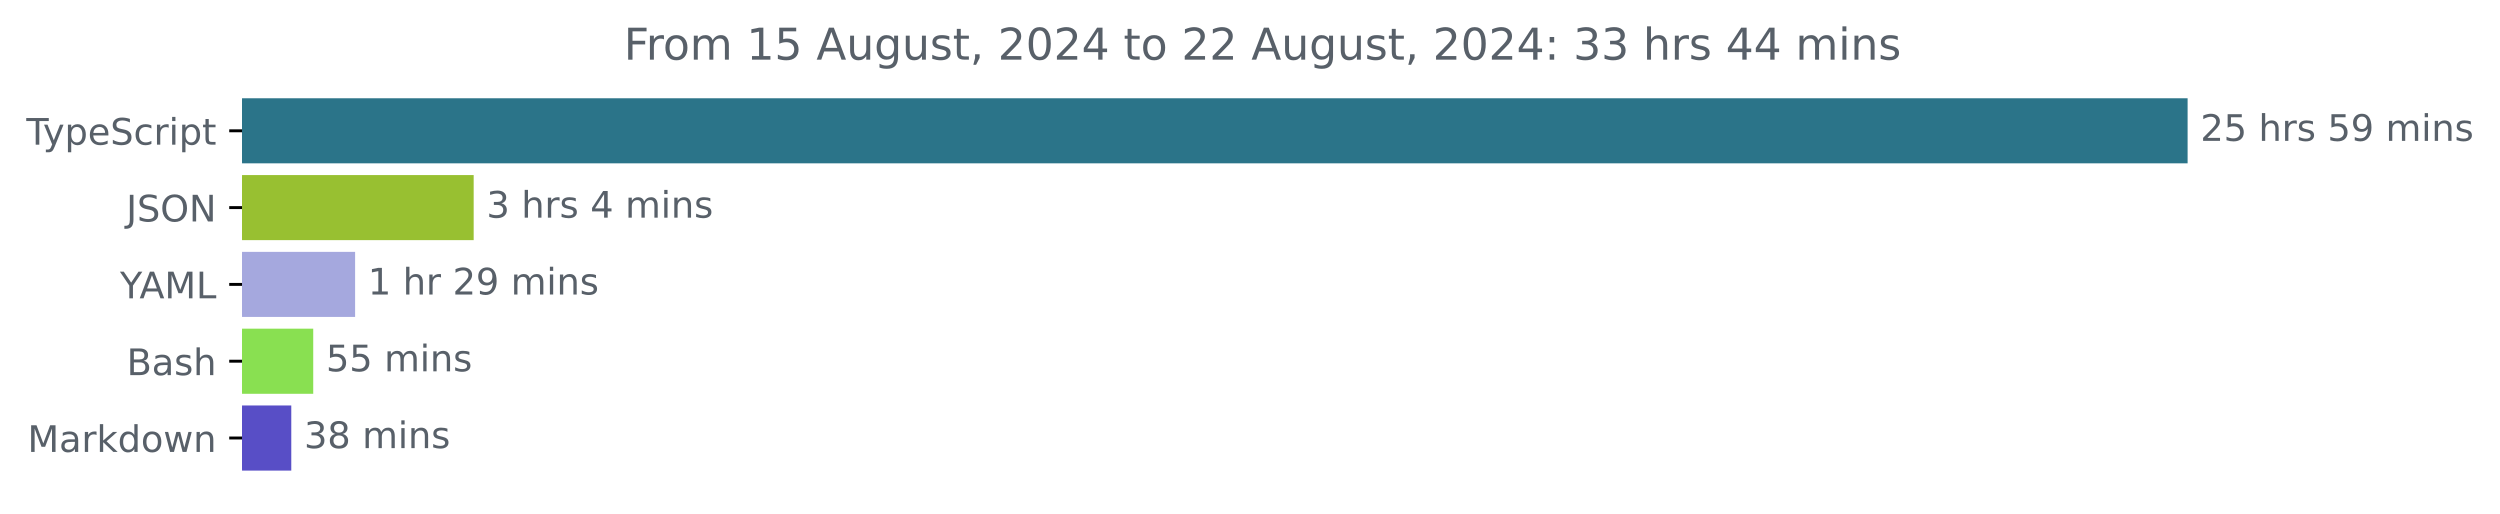
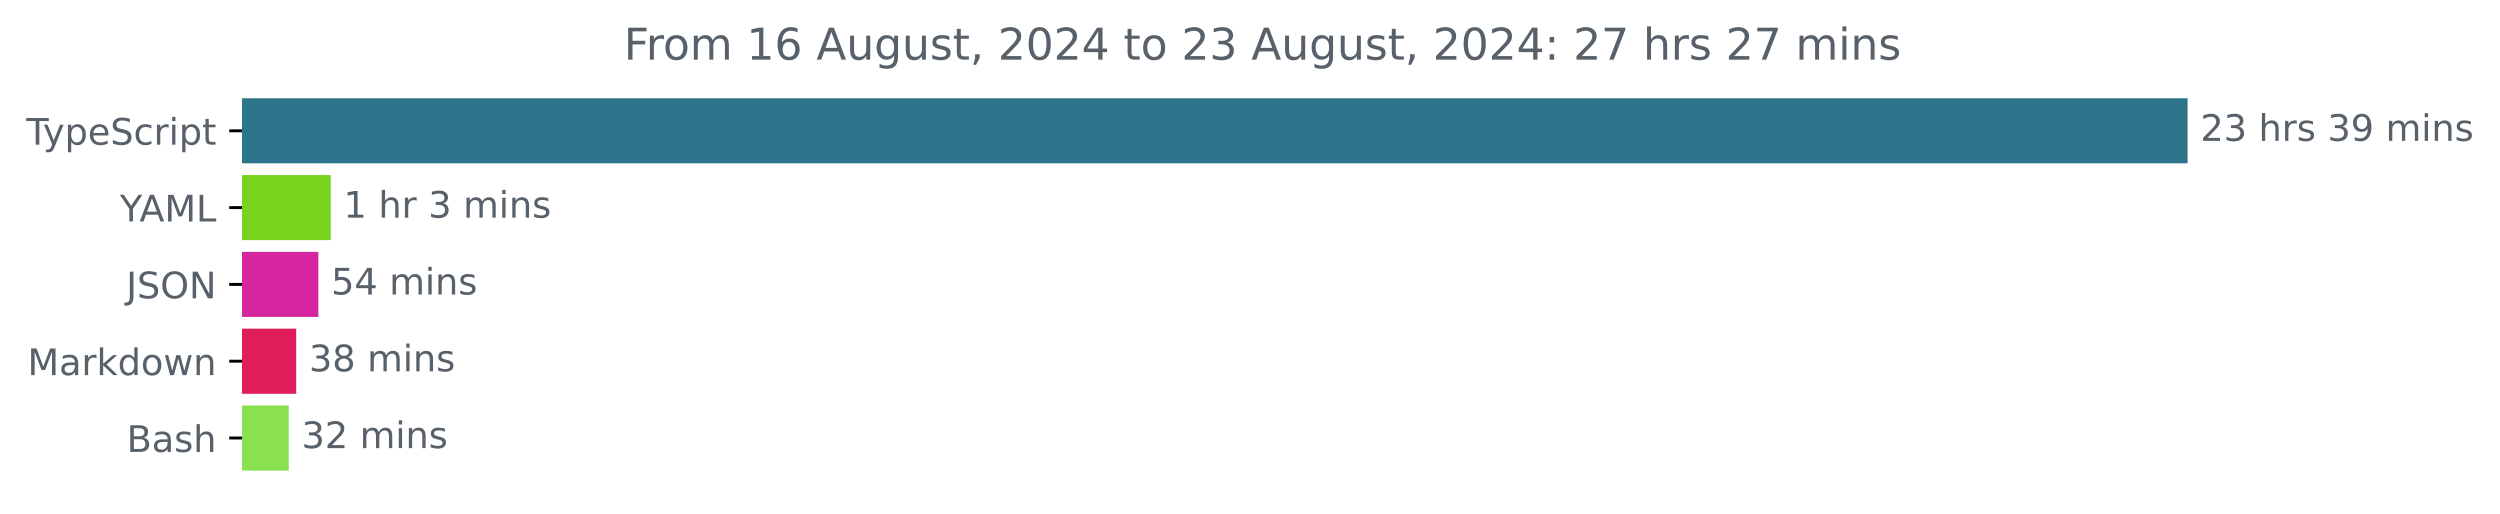
<svg xmlns="http://www.w3.org/2000/svg" xmlns:xlink="http://www.w3.org/1999/xlink" width="683.507pt" height="140.398pt" viewBox="0 0 683.507 140.398" version="1.1">
  <defs>
    <style type="text/css">*{stroke-linejoin: round; stroke-linecap: butt}</style>
  </defs>
  <g id="figure_1">
    <g id="patch_1">
      <path d="M -0 140.398  L 683.507 140.398  L 683.507 0  L -0 0  L -0 140.398  z " style="fill: none" />
    </g>
    <g id="axes_1">
      <g id="patch_2">
-         <path d="M 66.17 27.358  L 597.599 27.358  L 597.599 44.158  L 66.17 44.158  z " clip-path="url(#pd6966ff116)" style="fill: #2b7489; stroke: #2b7489; stroke-linejoin: miter" />
+         <path d="M 66.17 27.358  L 597.599 27.358  L 597.599 44.158  L 66.17 44.158  z " clip-path="url(#pbde01fb132)" style="fill: #2b7489; stroke: #2b7489; stroke-linejoin: miter" />
      </g>
      <g id="patch_3">
-         <path d="M 66.17 48.358  L 129.004 48.358  L 129.004 65.158  L 66.17 65.158  z " clip-path="url(#pd6966ff116)" style="fill: #98c031; stroke: #98c031; stroke-linejoin: miter" />
+         <path d="M 66.17 48.358  L 89.925 48.358  L 89.925 65.158  L 66.17 65.158  z " clip-path="url(#pbde01fb132)" style="fill: #78d31c; stroke: #78d31c; stroke-linejoin: miter" />
      </g>
      <g id="patch_4">
-         <path d="M 66.17 69.358  L 96.587 69.358  L 96.587 86.158  L 66.17 86.158  z " clip-path="url(#pd6966ff116)" style="fill: #a5a8de; stroke: #a5a8de; stroke-linejoin: miter" />
+         <path d="M 66.17 69.358  L 86.532 69.358  L 86.532 86.158  L 66.17 86.158  z " clip-path="url(#pbde01fb132)" style="fill: #d5259f; stroke: #d5259f; stroke-linejoin: miter" />
      </g>
      <g id="patch_5">
-         <path d="M 66.17 90.358  L 85.138 90.358  L 85.138 107.158  L 66.17 107.158  z " clip-path="url(#pd6966ff116)" style="fill: #89e051; stroke: #89e051; stroke-linejoin: miter" />
+         <path d="M 66.17 90.358  L 80.485 90.358  L 80.485 107.158  L 66.17 107.158  z " clip-path="url(#pbde01fb132)" style="fill: #e11c5b; stroke: #e11c5b; stroke-linejoin: miter" />
      </g>
      <g id="patch_6">
-         <path d="M 66.17 111.358  L 79.137 111.358  L 79.137 128.158  L 66.17 128.158  z " clip-path="url(#pd6966ff116)" style="fill: #584ec6; stroke: #584ec6; stroke-linejoin: miter" />
+         <path d="M 66.17 111.358  L 78.449 111.358  L 78.449 128.158  L 66.17 128.158  z " clip-path="url(#pbde01fb132)" style="fill: #89e051; stroke: #89e051; stroke-linejoin: miter" />
      </g>
      <g id="matplotlib.axis_1" />
      <g id="matplotlib.axis_2">
        <g id="ytick_1">
          <g id="line2d_1">
            <defs>
-               <path id="me7779de503" d="M 0 0  L -3.5 0  " style="stroke: #000000; stroke-width: 0.8" />
+               <path id="m85e5a2157b" d="M 0 0  L -3.5 0  " style="stroke: #000000; stroke-width: 0.8" />
            </defs>
            <g>
-               <use xlink:href="#me7779de503" x="66.17" y="35.758" style="stroke: #000000; stroke-width: 0.8" />
+               <use xlink:href="#m85e5a2157b" x="66.17" y="35.758" style="stroke: #000000; stroke-width: 0.8" />
            </g>
          </g>
          <g id="text_1">
            <g style="fill: #586069" transform="translate(7.2 39.55734) scale(0.1 -0.1)">
              <defs>
                <path id="DejaVuSans-54" d="M -19 4666  L 3928 4666  L 3928 4134  L 2272 4134  L 2272 0  L 1638 0  L 1638 4134  L -19 4134  L -19 4666  z " transform="scale(0.015625)" />
                <path id="DejaVuSans-79" d="M 2059 -325  Q 1816 -950 1584 -1140  Q 1353 -1331 966 -1331  L 506 -1331  L 506 -850  L 844 -850  Q 1081 -850 1212 -737  Q 1344 -625 1503 -206  L 1606 56  L 191 3500  L 800 3500  L 1894 763  L 2988 3500  L 3597 3500  L 2059 -325  z " transform="scale(0.015625)" />
                <path id="DejaVuSans-70" d="M 1159 525  L 1159 -1331  L 581 -1331  L 581 3500  L 1159 3500  L 1159 2969  Q 1341 3281 1617 3432  Q 1894 3584 2278 3584  Q 2916 3584 3314 3078  Q 3713 2572 3713 1747  Q 3713 922 3314 415  Q 2916 -91 2278 -91  Q 1894 -91 1617 61  Q 1341 213 1159 525  z M 3116 1747  Q 3116 2381 2855 2742  Q 2594 3103 2138 3103  Q 1681 3103 1420 2742  Q 1159 2381 1159 1747  Q 1159 1113 1420 752  Q 1681 391 2138 391  Q 2594 391 2855 752  Q 3116 1113 3116 1747  z " transform="scale(0.015625)" />
                <path id="DejaVuSans-65" d="M 3597 1894  L 3597 1613  L 953 1613  Q 991 1019 1311 708  Q 1631 397 2203 397  Q 2534 397 2845 478  Q 3156 559 3463 722  L 3463 178  Q 3153 47 2828 -22  Q 2503 -91 2169 -91  Q 1331 -91 842 396  Q 353 884 353 1716  Q 353 2575 817 3079  Q 1281 3584 2069 3584  Q 2775 3584 3186 3129  Q 3597 2675 3597 1894  z M 3022 2063  Q 3016 2534 2758 2815  Q 2500 3097 2075 3097  Q 1594 3097 1305 2825  Q 1016 2553 972 2059  L 3022 2063  z " transform="scale(0.015625)" />
                <path id="DejaVuSans-53" d="M 3425 4513  L 3425 3897  Q 3066 4069 2747 4153  Q 2428 4238 2131 4238  Q 1616 4238 1336 4038  Q 1056 3838 1056 3469  Q 1056 3159 1242 3001  Q 1428 2844 1947 2747  L 2328 2669  Q 3034 2534 3370 2195  Q 3706 1856 3706 1288  Q 3706 609 3251 259  Q 2797 -91 1919 -91  Q 1588 -91 1214 -16  Q 841 59 441 206  L 441 856  Q 825 641 1194 531  Q 1563 422 1919 422  Q 2459 422 2753 634  Q 3047 847 3047 1241  Q 3047 1584 2836 1778  Q 2625 1972 2144 2069  L 1759 2144  Q 1053 2284 737 2584  Q 422 2884 422 3419  Q 422 4038 858 4394  Q 1294 4750 2059 4750  Q 2388 4750 2728 4690  Q 3069 4631 3425 4513  z " transform="scale(0.015625)" />
                <path id="DejaVuSans-63" d="M 3122 3366  L 3122 2828  Q 2878 2963 2633 3030  Q 2388 3097 2138 3097  Q 1578 3097 1268 2742  Q 959 2388 959 1747  Q 959 1106 1268 751  Q 1578 397 2138 397  Q 2388 397 2633 464  Q 2878 531 3122 666  L 3122 134  Q 2881 22 2623 -34  Q 2366 -91 2075 -91  Q 1284 -91 818 406  Q 353 903 353 1747  Q 353 2603 823 3093  Q 1294 3584 2113 3584  Q 2378 3584 2631 3529  Q 2884 3475 3122 3366  z " transform="scale(0.015625)" />
                <path id="DejaVuSans-72" d="M 2631 2963  Q 2534 3019 2420 3045  Q 2306 3072 2169 3072  Q 1681 3072 1420 2755  Q 1159 2438 1159 1844  L 1159 0  L 581 0  L 581 3500  L 1159 3500  L 1159 2956  Q 1341 3275 1631 3429  Q 1922 3584 2338 3584  Q 2397 3584 2469 3576  Q 2541 3569 2628 3553  L 2631 2963  z " transform="scale(0.015625)" />
                <path id="DejaVuSans-69" d="M 603 3500  L 1178 3500  L 1178 0  L 603 0  L 603 3500  z M 603 4863  L 1178 4863  L 1178 4134  L 603 4134  L 603 4863  z " transform="scale(0.015625)" />
                <path id="DejaVuSans-74" d="M 1172 4494  L 1172 3500  L 2356 3500  L 2356 3053  L 1172 3053  L 1172 1153  Q 1172 725 1289 603  Q 1406 481 1766 481  L 2356 481  L 2356 0  L 1766 0  Q 1100 0 847 248  Q 594 497 594 1153  L 594 3053  L 172 3053  L 172 3500  L 594 3500  L 594 4494  L 1172 4494  z " transform="scale(0.015625)" />
              </defs>
              <use xlink:href="#DejaVuSans-54" />
              <use xlink:href="#DejaVuSans-79" x="45.459" />
              <use xlink:href="#DejaVuSans-70" x="104.639" />
              <use xlink:href="#DejaVuSans-65" x="168.115" />
              <use xlink:href="#DejaVuSans-53" x="229.639" />
              <use xlink:href="#DejaVuSans-63" x="293.115" />
              <use xlink:href="#DejaVuSans-72" x="348.096" />
              <use xlink:href="#DejaVuSans-69" x="389.209" />
              <use xlink:href="#DejaVuSans-70" x="416.992" />
              <use xlink:href="#DejaVuSans-74" x="480.469" />
            </g>
          </g>
        </g>
        <g id="ytick_2">
          <g id="line2d_2">
            <g>
-               <use xlink:href="#me7779de503" x="66.17" y="56.758" style="stroke: #000000; stroke-width: 0.8" />
+               <use xlink:href="#m85e5a2157b" x="66.17" y="56.758" style="stroke: #000000; stroke-width: 0.8" />
            </g>
          </g>
          <g id="text_2">
-             <g style="fill: #586069" transform="translate(34.51875 60.55734) scale(0.1 -0.1)">
+             <g style="fill: #586069" transform="translate(32.79688 60.55734) scale(0.1 -0.1)">
+               <defs>
+                 <path id="DejaVuSans-59" d="M -13 4666  L 666 4666  L 1959 2747  L 3244 4666  L 3922 4666  L 2272 2222  L 2272 0  L 1638 0  L 1638 2222  L -13 4666  z " transform="scale(0.015625)" />
+                 <path id="DejaVuSans-41" d="M 2188 4044  L 1331 1722  L 3047 1722  L 2188 4044  z M 1831 4666  L 2547 4666  L 4325 0  L 3669 0  L 3244 1197  L 1141 1197  L 716 0  L 50 0  L 1831 4666  z " transform="scale(0.015625)" />
+                 <path id="DejaVuSans-4d" d="M 628 4666  L 1569 4666  L 2759 1491  L 3956 4666  L 4897 4666  L 4897 0  L 4281 0  L 4281 4097  L 3078 897  L 2444 897  L 1241 4097  L 1241 0  L 628 0  L 628 4666  z " transform="scale(0.015625)" />
+                 <path id="DejaVuSans-4c" d="M 628 4666  L 1259 4666  L 1259 531  L 3531 531  L 3531 0  L 628 0  L 628 4666  z " transform="scale(0.015625)" />
+               </defs>
+               <use xlink:href="#DejaVuSans-59" />
+               <use xlink:href="#DejaVuSans-41" x="53.334" />
+               <use xlink:href="#DejaVuSans-4d" x="121.742" />
+               <use xlink:href="#DejaVuSans-4c" x="208.021" />
+             </g>
+           </g>
+         </g>
+         <g id="ytick_3">
+           <g id="line2d_3">
+             <g>
+               <use xlink:href="#m85e5a2157b" x="66.17" y="77.758" style="stroke: #000000; stroke-width: 0.8" />
+             </g>
+           </g>
+           <g id="text_3">
+             <g style="fill: #586069" transform="translate(34.51875 81.55734) scale(0.1 -0.1)">
              <defs>
                <path id="DejaVuSans-4a" d="M 628 4666  L 1259 4666  L 1259 325  Q 1259 -519 939 -900  Q 619 -1281 -91 -1281  L -331 -1281  L -331 -750  L -134 -750  Q 284 -750 456 -515  Q 628 -281 628 325  L 628 4666  z " transform="scale(0.015625)" />
                <path id="DejaVuSans-4f" d="M 2522 4238  Q 1834 4238 1429 3725  Q 1025 3213 1025 2328  Q 1025 1447 1429 934  Q 1834 422 2522 422  Q 3209 422 3611 934  Q 4013 1447 4013 2328  Q 4013 3213 3611 3725  Q 3209 4238 2522 4238  z M 2522 4750  Q 3503 4750 4090 4092  Q 4678 3434 4678 2328  Q 4678 1225 4090 567  Q 3503 -91 2522 -91  Q 1538 -91 948 565  Q 359 1222 359 2328  Q 359 3434 948 4092  Q 1538 4750 2522 4750  z " transform="scale(0.015625)" />
                <path id="DejaVuSans-4e" d="M 628 4666  L 1478 4666  L 3547 763  L 3547 4666  L 4159 4666  L 4159 0  L 3309 0  L 1241 3903  L 1241 0  L 628 0  L 628 4666  z " transform="scale(0.015625)" />
              </defs>
              <use xlink:href="#DejaVuSans-4a" />
              <use xlink:href="#DejaVuSans-53" x="29.492" />
              <use xlink:href="#DejaVuSans-4f" x="92.969" />
              <use xlink:href="#DejaVuSans-4e" x="171.68" />
            </g>
          </g>
        </g>
-         <g id="ytick_3">
-           <g id="line2d_3">
-             <g>
-               <use xlink:href="#me7779de503" x="66.17" y="77.758" style="stroke: #000000; stroke-width: 0.8" />
-             </g>
-           </g>
-           <g id="text_3">
-             <g style="fill: #586069" transform="translate(32.79688 81.55734) scale(0.1 -0.1)">
-               <defs>
-                 <path id="DejaVuSans-59" d="M -13 4666  L 666 4666  L 1959 2747  L 3244 4666  L 3922 4666  L 2272 2222  L 2272 0  L 1638 0  L 1638 2222  L -13 4666  z " transform="scale(0.015625)" />
-                 <path id="DejaVuSans-41" d="M 2188 4044  L 1331 1722  L 3047 1722  L 2188 4044  z M 1831 4666  L 2547 4666  L 4325 0  L 3669 0  L 3244 1197  L 1141 1197  L 716 0  L 50 0  L 1831 4666  z " transform="scale(0.015625)" />
-                 <path id="DejaVuSans-4d" d="M 628 4666  L 1569 4666  L 2759 1491  L 3956 4666  L 4897 4666  L 4897 0  L 4281 0  L 4281 4097  L 3078 897  L 2444 897  L 1241 4097  L 1241 0  L 628 0  L 628 4666  z " transform="scale(0.015625)" />
-                 <path id="DejaVuSans-4c" d="M 628 4666  L 1259 4666  L 1259 531  L 3531 531  L 3531 0  L 628 0  L 628 4666  z " transform="scale(0.015625)" />
-               </defs>
-               <use xlink:href="#DejaVuSans-59" />
-               <use xlink:href="#DejaVuSans-41" x="53.334" />
-               <use xlink:href="#DejaVuSans-4d" x="121.742" />
-               <use xlink:href="#DejaVuSans-4c" x="208.021" />
-             </g>
-           </g>
-         </g>
        <g id="ytick_4">
          <g id="line2d_4">
            <g>
-               <use xlink:href="#me7779de503" x="66.17" y="98.758" style="stroke: #000000; stroke-width: 0.8" />
+               <use xlink:href="#m85e5a2157b" x="66.17" y="98.758" style="stroke: #000000; stroke-width: 0.8" />
            </g>
          </g>
          <g id="text_4">
-             <g style="fill: #586069" transform="translate(34.63437 102.5573) scale(0.1 -0.1)">
-               <defs>
-                 <path id="DejaVuSans-42" d="M 1259 2228  L 1259 519  L 2272 519  Q 2781 519 3026 730  Q 3272 941 3272 1375  Q 3272 1813 3026 2020  Q 2781 2228 2272 2228  L 1259 2228  z M 1259 4147  L 1259 2741  L 2194 2741  Q 2656 2741 2882 2914  Q 3109 3088 3109 3444  Q 3109 3797 2882 3972  Q 2656 4147 2194 4147  L 1259 4147  z M 628 4666  L 2241 4666  Q 2963 4666 3353 4366  Q 3744 4066 3744 3513  Q 3744 3084 3544 2831  Q 3344 2578 2956 2516  Q 3422 2416 3680 2098  Q 3938 1781 3938 1306  Q 3938 681 3513 340  Q 3088 0 2303 0  L 628 0  L 628 4666  z " transform="scale(0.015625)" />
+             <g style="fill: #586069" transform="translate(7.529688 102.5573) scale(0.1 -0.1)">
+               <defs>
                <path id="DejaVuSans-61" d="M 2194 1759  Q 1497 1759 1228 1600  Q 959 1441 959 1056  Q 959 750 1161 570  Q 1363 391 1709 391  Q 2188 391 2477 730  Q 2766 1069 2766 1631  L 2766 1759  L 2194 1759  z M 3341 1997  L 3341 0  L 2766 0  L 2766 531  Q 2569 213 2275 61  Q 1981 -91 1556 -91  Q 1019 -91 701 211  Q 384 513 384 1019  Q 384 1609 779 1909  Q 1175 2209 1959 2209  L 2766 2209  L 2766 2266  Q 2766 2663 2505 2880  Q 2244 3097 1772 3097  Q 1472 3097 1187 3025  Q 903 2953 641 2809  L 641 3341  Q 956 3463 1253 3523  Q 1550 3584 1831 3584  Q 2591 3584 2966 3190  Q 3341 2797 3341 1997  z " transform="scale(0.015625)" />
-                 <path id="DejaVuSans-73" d="M 2834 3397  L 2834 2853  Q 2591 2978 2328 3040  Q 2066 3103 1784 3103  Q 1356 3103 1142 2972  Q 928 2841 928 2578  Q 928 2378 1081 2264  Q 1234 2150 1697 2047  L 1894 2003  Q 2506 1872 2764 1633  Q 3022 1394 3022 966  Q 3022 478 2636 193  Q 2250 -91 1575 -91  Q 1294 -91 989 -36  Q 684 19 347 128  L 347 722  Q 666 556 975 473  Q 1284 391 1588 391  Q 1994 391 2212 530  Q 2431 669 2431 922  Q 2431 1156 2273 1281  Q 2116 1406 1581 1522  L 1381 1569  Q 847 1681 609 1914  Q 372 2147 372 2553  Q 372 3047 722 3315  Q 1072 3584 1716 3584  Q 2034 3584 2315 3537  Q 2597 3491 2834 3397  z " transform="scale(0.015625)" />
-                 <path id="DejaVuSans-68" d="M 3513 2113  L 3513 0  L 2938 0  L 2938 2094  Q 2938 2591 2744 2837  Q 2550 3084 2163 3084  Q 1697 3084 1428 2787  Q 1159 2491 1159 1978  L 1159 0  L 581 0  L 581 4863  L 1159 4863  L 1159 2956  Q 1366 3272 1645 3428  Q 1925 3584 2291 3584  Q 2894 3584 3203 3211  Q 3513 2838 3513 2113  z " transform="scale(0.015625)" />
-               </defs>
-               <use xlink:href="#DejaVuSans-42" />
-               <use xlink:href="#DejaVuSans-61" x="68.604" />
-               <use xlink:href="#DejaVuSans-73" x="129.883" />
-               <use xlink:href="#DejaVuSans-68" x="181.982" />
-             </g>
-           </g>
-         </g>
-         <g id="ytick_5">
-           <g id="line2d_5">
-             <g>
-               <use xlink:href="#me7779de503" x="66.17" y="119.758" style="stroke: #000000; stroke-width: 0.8" />
-             </g>
-           </g>
-           <g id="text_5">
-             <g style="fill: #586069" transform="translate(7.529688 123.5573) scale(0.1 -0.1)">
-               <defs>
                <path id="DejaVuSans-6b" d="M 581 4863  L 1159 4863  L 1159 1991  L 2875 3500  L 3609 3500  L 1753 1863  L 3688 0  L 2938 0  L 1159 1709  L 1159 0  L 581 0  L 581 4863  z " transform="scale(0.015625)" />
                <path id="DejaVuSans-64" d="M 2906 2969  L 2906 4863  L 3481 4863  L 3481 0  L 2906 0  L 2906 525  Q 2725 213 2448 61  Q 2172 -91 1784 -91  Q 1150 -91 751 415  Q 353 922 353 1747  Q 353 2572 751 3078  Q 1150 3584 1784 3584  Q 2172 3584 2448 3432  Q 2725 3281 2906 2969  z M 947 1747  Q 947 1113 1208 752  Q 1469 391 1925 391  Q 2381 391 2643 752  Q 2906 1113 2906 1747  Q 2906 2381 2643 2742  Q 2381 3103 1925 3103  Q 1469 3103 1208 2742  Q 947 2381 947 1747  z " transform="scale(0.015625)" />
                <path id="DejaVuSans-6f" d="M 1959 3097  Q 1497 3097 1228 2736  Q 959 2375 959 1747  Q 959 1119 1226 758  Q 1494 397 1959 397  Q 2419 397 2687 759  Q 2956 1122 2956 1747  Q 2956 2369 2687 2733  Q 2419 3097 1959 3097  z M 1959 3584  Q 2709 3584 3137 3096  Q 3566 2609 3566 1747  Q 3566 888 3137 398  Q 2709 -91 1959 -91  Q 1206 -91 779 398  Q 353 888 353 1747  Q 353 2609 779 3096  Q 1206 3584 1959 3584  z " transform="scale(0.015625)" />
                <path id="DejaVuSans-77" d="M 269 3500  L 844 3500  L 1563 769  L 2278 3500  L 2956 3500  L 3675 769  L 4391 3500  L 4966 3500  L 4050 0  L 3372 0  L 2619 2869  L 1863 0  L 1184 0  L 269 3500  z " transform="scale(0.015625)" />
                <path id="DejaVuSans-6e" d="M 3513 2113  L 3513 0  L 2938 0  L 2938 2094  Q 2938 2591 2744 2837  Q 2550 3084 2163 3084  Q 1697 3084 1428 2787  Q 1159 2491 1159 1978  L 1159 0  L 581 0  L 581 3500  L 1159 3500  L 1159 2956  Q 1366 3272 1645 3428  Q 1925 3584 2291 3584  Q 2894 3584 3203 3211  Q 3513 2838 3513 2113  z " transform="scale(0.015625)" />
              </defs>
              <use xlink:href="#DejaVuSans-4d" />
              <use xlink:href="#DejaVuSans-61" x="86.279" />
              <use xlink:href="#DejaVuSans-72" x="147.559" />
              <use xlink:href="#DejaVuSans-6b" x="188.672" />
              <use xlink:href="#DejaVuSans-64" x="246.582" />
              <use xlink:href="#DejaVuSans-6f" x="310.059" />
              <use xlink:href="#DejaVuSans-77" x="371.24" />
              <use xlink:href="#DejaVuSans-6e" x="453.027" />
            </g>
          </g>
        </g>
+         <g id="ytick_5">
+           <g id="line2d_5">
+             <g>
+               <use xlink:href="#m85e5a2157b" x="66.17" y="119.758" style="stroke: #000000; stroke-width: 0.8" />
+             </g>
+           </g>
+           <g id="text_5">
+             <g style="fill: #586069" transform="translate(34.63437 123.5573) scale(0.1 -0.1)">
+               <defs>
+                 <path id="DejaVuSans-42" d="M 1259 2228  L 1259 519  L 2272 519  Q 2781 519 3026 730  Q 3272 941 3272 1375  Q 3272 1813 3026 2020  Q 2781 2228 2272 2228  L 1259 2228  z M 1259 4147  L 1259 2741  L 2194 2741  Q 2656 2741 2882 2914  Q 3109 3088 3109 3444  Q 3109 3797 2882 3972  Q 2656 4147 2194 4147  L 1259 4147  z M 628 4666  L 2241 4666  Q 2963 4666 3353 4366  Q 3744 4066 3744 3513  Q 3744 3084 3544 2831  Q 3344 2578 2956 2516  Q 3422 2416 3680 2098  Q 3938 1781 3938 1306  Q 3938 681 3513 340  Q 3088 0 2303 0  L 628 0  L 628 4666  z " transform="scale(0.015625)" />
+                 <path id="DejaVuSans-73" d="M 2834 3397  L 2834 2853  Q 2591 2978 2328 3040  Q 2066 3103 1784 3103  Q 1356 3103 1142 2972  Q 928 2841 928 2578  Q 928 2378 1081 2264  Q 1234 2150 1697 2047  L 1894 2003  Q 2506 1872 2764 1633  Q 3022 1394 3022 966  Q 3022 478 2636 193  Q 2250 -91 1575 -91  Q 1294 -91 989 -36  Q 684 19 347 128  L 347 722  Q 666 556 975 473  Q 1284 391 1588 391  Q 1994 391 2212 530  Q 2431 669 2431 922  Q 2431 1156 2273 1281  Q 2116 1406 1581 1522  L 1381 1569  Q 847 1681 609 1914  Q 372 2147 372 2553  Q 372 3047 722 3315  Q 1072 3584 1716 3584  Q 2034 3584 2315 3537  Q 2597 3491 2834 3397  z " transform="scale(0.015625)" />
+                 <path id="DejaVuSans-68" d="M 3513 2113  L 3513 0  L 2938 0  L 2938 2094  Q 2938 2591 2744 2837  Q 2550 3084 2163 3084  Q 1697 3084 1428 2787  Q 1159 2491 1159 1978  L 1159 0  L 581 0  L 581 4863  L 1159 4863  L 1159 2956  Q 1366 3272 1645 3428  Q 1925 3584 2291 3584  Q 2894 3584 3203 3211  Q 3513 2838 3513 2113  z " transform="scale(0.015625)" />
+               </defs>
+               <use xlink:href="#DejaVuSans-42" />
+               <use xlink:href="#DejaVuSans-61" x="68.604" />
+               <use xlink:href="#DejaVuSans-73" x="129.883" />
+               <use xlink:href="#DejaVuSans-68" x="181.982" />
+             </g>
+           </g>
+         </g>
      </g>
      <g id="text_6">
        <g style="fill: #586069" transform="translate(601.5989 38.5175) scale(0.1 -0.1)">
          <defs>
            <path id="DejaVuSans-32" d="M 1228 531  L 3431 531  L 3431 0  L 469 0  L 469 531  Q 828 903 1448 1529  Q 2069 2156 2228 2338  Q 2531 2678 2651 2914  Q 2772 3150 2772 3378  Q 2772 3750 2511 3984  Q 2250 4219 1831 4219  Q 1534 4219 1204 4116  Q 875 4013 500 3803  L 500 4441  Q 881 4594 1212 4672  Q 1544 4750 1819 4750  Q 2544 4750 2975 4387  Q 3406 4025 3406 3419  Q 3406 3131 3298 2873  Q 3191 2616 2906 2266  Q 2828 2175 2409 1742  Q 1991 1309 1228 531  z " transform="scale(0.015625)" />
-             <path id="DejaVuSans-35" d="M 691 4666  L 3169 4666  L 3169 4134  L 1269 4134  L 1269 2991  Q 1406 3038 1543 3061  Q 1681 3084 1819 3084  Q 2600 3084 3056 2656  Q 3513 2228 3513 1497  Q 3513 744 3044 326  Q 2575 -91 1722 -91  Q 1428 -91 1123 -41  Q 819 9 494 109  L 494 744  Q 775 591 1075 516  Q 1375 441 1709 441  Q 2250 441 2565 725  Q 2881 1009 2881 1497  Q 2881 1984 2565 2268  Q 2250 2553 1709 2553  Q 1456 2553 1204 2497  Q 953 2441 691 2322  L 691 4666  z " transform="scale(0.015625)" />
+             <path id="DejaVuSans-33" d="M 2597 2516  Q 3050 2419 3304 2112  Q 3559 1806 3559 1356  Q 3559 666 3084 287  Q 2609 -91 1734 -91  Q 1441 -91 1130 -33  Q 819 25 488 141  L 488 750  Q 750 597 1062 519  Q 1375 441 1716 441  Q 2309 441 2620 675  Q 2931 909 2931 1356  Q 2931 1769 2642 2001  Q 2353 2234 1838 2234  L 1294 2234  L 1294 2753  L 1863 2753  Q 2328 2753 2575 2939  Q 2822 3125 2822 3475  Q 2822 3834 2567 4026  Q 2313 4219 1838 4219  Q 1578 4219 1281 4162  Q 984 4106 628 3988  L 628 4550  Q 988 4650 1302 4700  Q 1616 4750 1894 4750  Q 2613 4750 3031 4423  Q 3450 4097 3450 3541  Q 3450 3153 3228 2886  Q 3006 2619 2597 2516  z " transform="scale(0.015625)" />
            <path id="DejaVuSans-20" transform="scale(0.015625)" />
            <path id="DejaVuSans-39" d="M 703 97  L 703 672  Q 941 559 1184 500  Q 1428 441 1663 441  Q 2288 441 2617 861  Q 2947 1281 2994 2138  Q 2813 1869 2534 1725  Q 2256 1581 1919 1581  Q 1219 1581 811 2004  Q 403 2428 403 3163  Q 403 3881 828 4315  Q 1253 4750 1959 4750  Q 2769 4750 3195 4129  Q 3622 3509 3622 2328  Q 3622 1225 3098 567  Q 2575 -91 1691 -91  Q 1453 -91 1209 -44  Q 966 3 703 97  z M 1959 2075  Q 2384 2075 2632 2365  Q 2881 2656 2881 3163  Q 2881 3666 2632 3958  Q 2384 4250 1959 4250  Q 1534 4250 1286 3958  Q 1038 3666 1038 3163  Q 1038 2656 1286 2365  Q 1534 2075 1959 2075  z " transform="scale(0.015625)" />
            <path id="DejaVuSans-6d" d="M 3328 2828  Q 3544 3216 3844 3400  Q 4144 3584 4550 3584  Q 5097 3584 5394 3201  Q 5691 2819 5691 2113  L 5691 0  L 5113 0  L 5113 2094  Q 5113 2597 4934 2840  Q 4756 3084 4391 3084  Q 3944 3084 3684 2787  Q 3425 2491 3425 1978  L 3425 0  L 2847 0  L 2847 2094  Q 2847 2600 2669 2842  Q 2491 3084 2119 3084  Q 1678 3084 1418 2786  Q 1159 2488 1159 1978  L 1159 0  L 581 0  L 581 3500  L 1159 3500  L 1159 2956  Q 1356 3278 1631 3431  Q 1906 3584 2284 3584  Q 2666 3584 2933 3390  Q 3200 3197 3328 2828  z " transform="scale(0.015625)" />
          </defs>
          <use xlink:href="#DejaVuSans-32" />
-           <use xlink:href="#DejaVuSans-35" x="63.623" />
+           <use xlink:href="#DejaVuSans-33" x="63.623" />
          <use xlink:href="#DejaVuSans-20" x="127.246" />
          <use xlink:href="#DejaVuSans-68" x="159.033" />
          <use xlink:href="#DejaVuSans-72" x="222.412" />
          <use xlink:href="#DejaVuSans-73" x="263.525" />
          <use xlink:href="#DejaVuSans-20" x="315.625" />
-           <use xlink:href="#DejaVuSans-35" x="347.412" />
+           <use xlink:href="#DejaVuSans-33" x="347.412" />
          <use xlink:href="#DejaVuSans-39" x="411.035" />
          <use xlink:href="#DejaVuSans-20" x="474.658" />
          <use xlink:href="#DejaVuSans-6d" x="506.445" />
          <use xlink:href="#DejaVuSans-69" x="603.857" />
          <use xlink:href="#DejaVuSans-6e" x="631.641" />
          <use xlink:href="#DejaVuSans-73" x="695.02" />
        </g>
      </g>
      <g id="text_7">
-         <g style="fill: #586069" transform="translate(133.0037 59.5175) scale(0.1 -0.1)">
-           <defs>
-             <path id="DejaVuSans-33" d="M 2597 2516  Q 3050 2419 3304 2112  Q 3559 1806 3559 1356  Q 3559 666 3084 287  Q 2609 -91 1734 -91  Q 1441 -91 1130 -33  Q 819 25 488 141  L 488 750  Q 750 597 1062 519  Q 1375 441 1716 441  Q 2309 441 2620 675  Q 2931 909 2931 1356  Q 2931 1769 2642 2001  Q 2353 2234 1838 2234  L 1294 2234  L 1294 2753  L 1863 2753  Q 2328 2753 2575 2939  Q 2822 3125 2822 3475  Q 2822 3834 2567 4026  Q 2313 4219 1838 4219  Q 1578 4219 1281 4162  Q 984 4106 628 3988  L 628 4550  Q 988 4650 1302 4700  Q 1616 4750 1894 4750  Q 2613 4750 3031 4423  Q 3450 4097 3450 3541  Q 3450 3153 3228 2886  Q 3006 2619 2597 2516  z " transform="scale(0.015625)" />
-             <path id="DejaVuSans-34" d="M 2419 4116  L 825 1625  L 2419 1625  L 2419 4116  z M 2253 4666  L 3047 4666  L 3047 1625  L 3713 1625  L 3713 1100  L 3047 1100  L 3047 0  L 2419 0  L 2419 1100  L 313 1100  L 313 1709  L 2253 4666  z " transform="scale(0.015625)" />
-           </defs>
-           <use xlink:href="#DejaVuSans-33" />
-           <use xlink:href="#DejaVuSans-20" x="63.623" />
-           <use xlink:href="#DejaVuSans-68" x="95.41" />
-           <use xlink:href="#DejaVuSans-72" x="158.789" />
-           <use xlink:href="#DejaVuSans-73" x="199.902" />
-           <use xlink:href="#DejaVuSans-20" x="252.002" />
-           <use xlink:href="#DejaVuSans-34" x="283.789" />
-           <use xlink:href="#DejaVuSans-20" x="347.412" />
-           <use xlink:href="#DejaVuSans-6d" x="379.199" />
-           <use xlink:href="#DejaVuSans-69" x="476.611" />
-           <use xlink:href="#DejaVuSans-6e" x="504.395" />
-           <use xlink:href="#DejaVuSans-73" x="567.773" />
-         </g>
-       </g>
-       <g id="text_8">
-         <g style="fill: #586069" transform="translate(100.5869 80.5175) scale(0.1 -0.1)">
+         <g style="fill: #586069" transform="translate(93.9251 59.5175) scale(0.1 -0.1)">
          <defs>
            <path id="DejaVuSans-31" d="M 794 531  L 1825 531  L 1825 4091  L 703 3866  L 703 4441  L 1819 4666  L 2450 4666  L 2450 531  L 3481 531  L 3481 0  L 794 0  L 794 531  z " transform="scale(0.015625)" />
          </defs>
          <use xlink:href="#DejaVuSans-31" />
          <use xlink:href="#DejaVuSans-20" x="63.623" />
          <use xlink:href="#DejaVuSans-68" x="95.41" />
          <use xlink:href="#DejaVuSans-72" x="158.789" />
          <use xlink:href="#DejaVuSans-20" x="199.902" />
-           <use xlink:href="#DejaVuSans-32" x="231.689" />
-           <use xlink:href="#DejaVuSans-39" x="295.312" />
-           <use xlink:href="#DejaVuSans-20" x="358.936" />
-           <use xlink:href="#DejaVuSans-6d" x="390.723" />
-           <use xlink:href="#DejaVuSans-69" x="488.135" />
-           <use xlink:href="#DejaVuSans-6e" x="515.918" />
-           <use xlink:href="#DejaVuSans-73" x="579.297" />
-         </g>
-       </g>
-       <g id="text_9">
-         <g style="fill: #586069" transform="translate(89.13759 101.5175) scale(0.1 -0.1)">
+           <use xlink:href="#DejaVuSans-33" x="231.689" />
+           <use xlink:href="#DejaVuSans-20" x="295.312" />
+           <use xlink:href="#DejaVuSans-6d" x="327.1" />
+           <use xlink:href="#DejaVuSans-69" x="424.512" />
+           <use xlink:href="#DejaVuSans-6e" x="452.295" />
+           <use xlink:href="#DejaVuSans-73" x="515.674" />
+         </g>
+       </g>
+       <g id="text_8">
+         <g style="fill: #586069" transform="translate(90.53156 80.5175) scale(0.1 -0.1)">
+           <defs>
+             <path id="DejaVuSans-35" d="M 691 4666  L 3169 4666  L 3169 4134  L 1269 4134  L 1269 2991  Q 1406 3038 1543 3061  Q 1681 3084 1819 3084  Q 2600 3084 3056 2656  Q 3513 2228 3513 1497  Q 3513 744 3044 326  Q 2575 -91 1722 -91  Q 1428 -91 1123 -41  Q 819 9 494 109  L 494 744  Q 775 591 1075 516  Q 1375 441 1709 441  Q 2250 441 2565 725  Q 2881 1009 2881 1497  Q 2881 1984 2565 2268  Q 2250 2553 1709 2553  Q 1456 2553 1204 2497  Q 953 2441 691 2322  L 691 4666  z " transform="scale(0.015625)" />
+             <path id="DejaVuSans-34" d="M 2419 4116  L 825 1625  L 2419 1625  L 2419 4116  z M 2253 4666  L 3047 4666  L 3047 1625  L 3713 1625  L 3713 1100  L 3047 1100  L 3047 0  L 2419 0  L 2419 1100  L 313 1100  L 313 1709  L 2253 4666  z " transform="scale(0.015625)" />
+           </defs>
          <use xlink:href="#DejaVuSans-35" />
-           <use xlink:href="#DejaVuSans-35" x="63.623" />
+           <use xlink:href="#DejaVuSans-34" x="63.623" />
          <use xlink:href="#DejaVuSans-20" x="127.246" />
          <use xlink:href="#DejaVuSans-6d" x="159.033" />
          <use xlink:href="#DejaVuSans-69" x="256.445" />
          <use xlink:href="#DejaVuSans-6e" x="284.229" />
          <use xlink:href="#DejaVuSans-73" x="347.607" />
        </g>
      </g>
-       <g id="text_10">
-         <g style="fill: #586069" transform="translate(83.13703 122.5175) scale(0.1 -0.1)">
+       <g id="text_9">
+         <g style="fill: #586069" transform="translate(84.48489 101.5175) scale(0.1 -0.1)">
          <defs>
            <path id="DejaVuSans-38" d="M 2034 2216  Q 1584 2216 1326 1975  Q 1069 1734 1069 1313  Q 1069 891 1326 650  Q 1584 409 2034 409  Q 2484 409 2743 651  Q 3003 894 3003 1313  Q 3003 1734 2745 1975  Q 2488 2216 2034 2216  z M 1403 2484  Q 997 2584 770 2862  Q 544 3141 544 3541  Q 544 4100 942 4425  Q 1341 4750 2034 4750  Q 2731 4750 3128 4425  Q 3525 4100 3525 3541  Q 3525 3141 3298 2862  Q 3072 2584 2669 2484  Q 3125 2378 3379 2068  Q 3634 1759 3634 1313  Q 3634 634 3220 271  Q 2806 -91 2034 -91  Q 1263 -91 848 271  Q 434 634 434 1313  Q 434 1759 690 2068  Q 947 2378 1403 2484  z M 1172 3481  Q 1172 3119 1398 2916  Q 1625 2713 2034 2713  Q 2441 2713 2670 2916  Q 2900 3119 2900 3481  Q 2900 3844 2670 4047  Q 2441 4250 2034 4250  Q 1625 4250 1398 4047  Q 1172 3844 1172 3481  z " transform="scale(0.015625)" />
          </defs>
          <use xlink:href="#DejaVuSans-33" />
          <use xlink:href="#DejaVuSans-38" x="63.623" />
          <use xlink:href="#DejaVuSans-20" x="127.246" />
          <use xlink:href="#DejaVuSans-6d" x="159.033" />
          <use xlink:href="#DejaVuSans-69" x="256.445" />
          <use xlink:href="#DejaVuSans-6e" x="284.229" />
          <use xlink:href="#DejaVuSans-73" x="347.607" />
        </g>
      </g>
+       <g id="text_10">
+         <g style="fill: #586069" transform="translate(82.44876 122.5175) scale(0.1 -0.1)">
+           <use xlink:href="#DejaVuSans-33" />
+           <use xlink:href="#DejaVuSans-32" x="63.623" />
+           <use xlink:href="#DejaVuSans-20" x="127.246" />
+           <use xlink:href="#DejaVuSans-6d" x="159.033" />
+           <use xlink:href="#DejaVuSans-69" x="256.445" />
+           <use xlink:href="#DejaVuSans-6e" x="284.229" />
+           <use xlink:href="#DejaVuSans-73" x="347.607" />
+         </g>
+       </g>
      <g id="text_11">
        <g style="fill: #586069" transform="translate(170.5666 16.31812) scale(0.12 -0.12)">
          <defs>
            <path id="DejaVuSans-46" d="M 628 4666  L 3309 4666  L 3309 4134  L 1259 4134  L 1259 2759  L 3109 2759  L 3109 2228  L 1259 2228  L 1259 0  L 628 0  L 628 4666  z " transform="scale(0.015625)" />
+             <path id="DejaVuSans-36" d="M 2113 2584  Q 1688 2584 1439 2293  Q 1191 2003 1191 1497  Q 1191 994 1439 701  Q 1688 409 2113 409  Q 2538 409 2786 701  Q 3034 994 3034 1497  Q 3034 2003 2786 2293  Q 2538 2584 2113 2584  z M 3366 4563  L 3366 3988  Q 3128 4100 2886 4159  Q 2644 4219 2406 4219  Q 1781 4219 1451 3797  Q 1122 3375 1075 2522  Q 1259 2794 1537 2939  Q 1816 3084 2150 3084  Q 2853 3084 3261 2657  Q 3669 2231 3669 1497  Q 3669 778 3244 343  Q 2819 -91 2113 -91  Q 1303 -91 875 529  Q 447 1150 447 2328  Q 447 3434 972 4092  Q 1497 4750 2381 4750  Q 2619 4750 2861 4703  Q 3103 4656 3366 4563  z " transform="scale(0.015625)" />
            <path id="DejaVuSans-75" d="M 544 1381  L 544 3500  L 1119 3500  L 1119 1403  Q 1119 906 1312 657  Q 1506 409 1894 409  Q 2359 409 2629 706  Q 2900 1003 2900 1516  L 2900 3500  L 3475 3500  L 3475 0  L 2900 0  L 2900 538  Q 2691 219 2414 64  Q 2138 -91 1772 -91  Q 1169 -91 856 284  Q 544 659 544 1381  z M 1991 3584  L 1991 3584  z " transform="scale(0.015625)" />
            <path id="DejaVuSans-67" d="M 2906 1791  Q 2906 2416 2648 2759  Q 2391 3103 1925 3103  Q 1463 3103 1205 2759  Q 947 2416 947 1791  Q 947 1169 1205 825  Q 1463 481 1925 481  Q 2391 481 2648 825  Q 2906 1169 2906 1791  z M 3481 434  Q 3481 -459 3084 -895  Q 2688 -1331 1869 -1331  Q 1566 -1331 1297 -1286  Q 1028 -1241 775 -1147  L 775 -588  Q 1028 -725 1275 -790  Q 1522 -856 1778 -856  Q 2344 -856 2625 -561  Q 2906 -266 2906 331  L 2906 616  Q 2728 306 2450 153  Q 2172 0 1784 0  Q 1141 0 747 490  Q 353 981 353 1791  Q 353 2603 747 3093  Q 1141 3584 1784 3584  Q 2172 3584 2450 3431  Q 2728 3278 2906 2969  L 2906 3500  L 3481 3500  L 3481 434  z " transform="scale(0.015625)" />
            <path id="DejaVuSans-2c" d="M 750 794  L 1409 794  L 1409 256  L 897 -744  L 494 -744  L 750 256  L 750 794  z " transform="scale(0.015625)" />
            <path id="DejaVuSans-30" d="M 2034 4250  Q 1547 4250 1301 3770  Q 1056 3291 1056 2328  Q 1056 1369 1301 889  Q 1547 409 2034 409  Q 2525 409 2770 889  Q 3016 1369 3016 2328  Q 3016 3291 2770 3770  Q 2525 4250 2034 4250  z M 2034 4750  Q 2819 4750 3233 4129  Q 3647 3509 3647 2328  Q 3647 1150 3233 529  Q 2819 -91 2034 -91  Q 1250 -91 836 529  Q 422 1150 422 2328  Q 422 3509 836 4129  Q 1250 4750 2034 4750  z " transform="scale(0.015625)" />
            <path id="DejaVuSans-3a" d="M 750 794  L 1409 794  L 1409 0  L 750 0  L 750 794  z M 750 3309  L 1409 3309  L 1409 2516  L 750 2516  L 750 3309  z " transform="scale(0.015625)" />
+             <path id="DejaVuSans-37" d="M 525 4666  L 3525 4666  L 3525 4397  L 1831 0  L 1172 0  L 2766 4134  L 525 4134  L 525 4666  z " transform="scale(0.015625)" />
          </defs>
          <use xlink:href="#DejaVuSans-46" />
          <use xlink:href="#DejaVuSans-72" x="50.27" />
          <use xlink:href="#DejaVuSans-6f" x="89.133" />
          <use xlink:href="#DejaVuSans-6d" x="150.314" />
          <use xlink:href="#DejaVuSans-20" x="247.727" />
          <use xlink:href="#DejaVuSans-31" x="279.514" />
-           <use xlink:href="#DejaVuSans-35" x="343.137" />
+           <use xlink:href="#DejaVuSans-36" x="343.137" />
          <use xlink:href="#DejaVuSans-20" x="406.76" />
          <use xlink:href="#DejaVuSans-41" x="438.547" />
          <use xlink:href="#DejaVuSans-75" x="506.955" />
          <use xlink:href="#DejaVuSans-67" x="570.334" />
          <use xlink:href="#DejaVuSans-75" x="633.811" />
          <use xlink:href="#DejaVuSans-73" x="697.189" />
          <use xlink:href="#DejaVuSans-74" x="749.289" />
          <use xlink:href="#DejaVuSans-2c" x="788.498" />
          <use xlink:href="#DejaVuSans-20" x="820.285" />
          <use xlink:href="#DejaVuSans-32" x="852.072" />
          <use xlink:href="#DejaVuSans-30" x="915.695" />
          <use xlink:href="#DejaVuSans-32" x="979.318" />
          <use xlink:href="#DejaVuSans-34" x="1042.941" />
          <use xlink:href="#DejaVuSans-20" x="1106.564" />
          <use xlink:href="#DejaVuSans-74" x="1138.352" />
          <use xlink:href="#DejaVuSans-6f" x="1177.561" />
          <use xlink:href="#DejaVuSans-20" x="1238.742" />
          <use xlink:href="#DejaVuSans-32" x="1270.529" />
-           <use xlink:href="#DejaVuSans-32" x="1334.152" />
+           <use xlink:href="#DejaVuSans-33" x="1334.152" />
          <use xlink:href="#DejaVuSans-20" x="1397.775" />
          <use xlink:href="#DejaVuSans-41" x="1429.562" />
          <use xlink:href="#DejaVuSans-75" x="1497.971" />
          <use xlink:href="#DejaVuSans-67" x="1561.35" />
          <use xlink:href="#DejaVuSans-75" x="1624.826" />
          <use xlink:href="#DejaVuSans-73" x="1688.205" />
          <use xlink:href="#DejaVuSans-74" x="1740.305" />
          <use xlink:href="#DejaVuSans-2c" x="1779.514" />
          <use xlink:href="#DejaVuSans-20" x="1811.301" />
          <use xlink:href="#DejaVuSans-32" x="1843.088" />
          <use xlink:href="#DejaVuSans-30" x="1906.711" />
          <use xlink:href="#DejaVuSans-32" x="1970.334" />
          <use xlink:href="#DejaVuSans-34" x="2033.957" />
          <use xlink:href="#DejaVuSans-3a" x="2097.58" />
          <use xlink:href="#DejaVuSans-20" x="2131.271" />
-           <use xlink:href="#DejaVuSans-33" x="2163.059" />
-           <use xlink:href="#DejaVuSans-33" x="2226.682" />
+           <use xlink:href="#DejaVuSans-32" x="2163.059" />
+           <use xlink:href="#DejaVuSans-37" x="2226.682" />
          <use xlink:href="#DejaVuSans-20" x="2290.305" />
          <use xlink:href="#DejaVuSans-68" x="2322.092" />
          <use xlink:href="#DejaVuSans-72" x="2385.471" />
          <use xlink:href="#DejaVuSans-73" x="2426.584" />
          <use xlink:href="#DejaVuSans-20" x="2478.684" />
-           <use xlink:href="#DejaVuSans-34" x="2510.471" />
-           <use xlink:href="#DejaVuSans-34" x="2574.094" />
+           <use xlink:href="#DejaVuSans-32" x="2510.471" />
+           <use xlink:href="#DejaVuSans-37" x="2574.094" />
          <use xlink:href="#DejaVuSans-20" x="2637.717" />
          <use xlink:href="#DejaVuSans-6d" x="2669.504" />
          <use xlink:href="#DejaVuSans-69" x="2766.916" />
          <use xlink:href="#DejaVuSans-6e" x="2794.699" />
          <use xlink:href="#DejaVuSans-73" x="2858.078" />
        </g>
      </g>
    </g>
  </g>
  <defs>
-     <clipPath id="pd6966ff116">
+     <clipPath id="pbde01fb132">
      <rect x="66.17" y="22.318" width="558" height="110.88" />
    </clipPath>
  </defs>
</svg>
